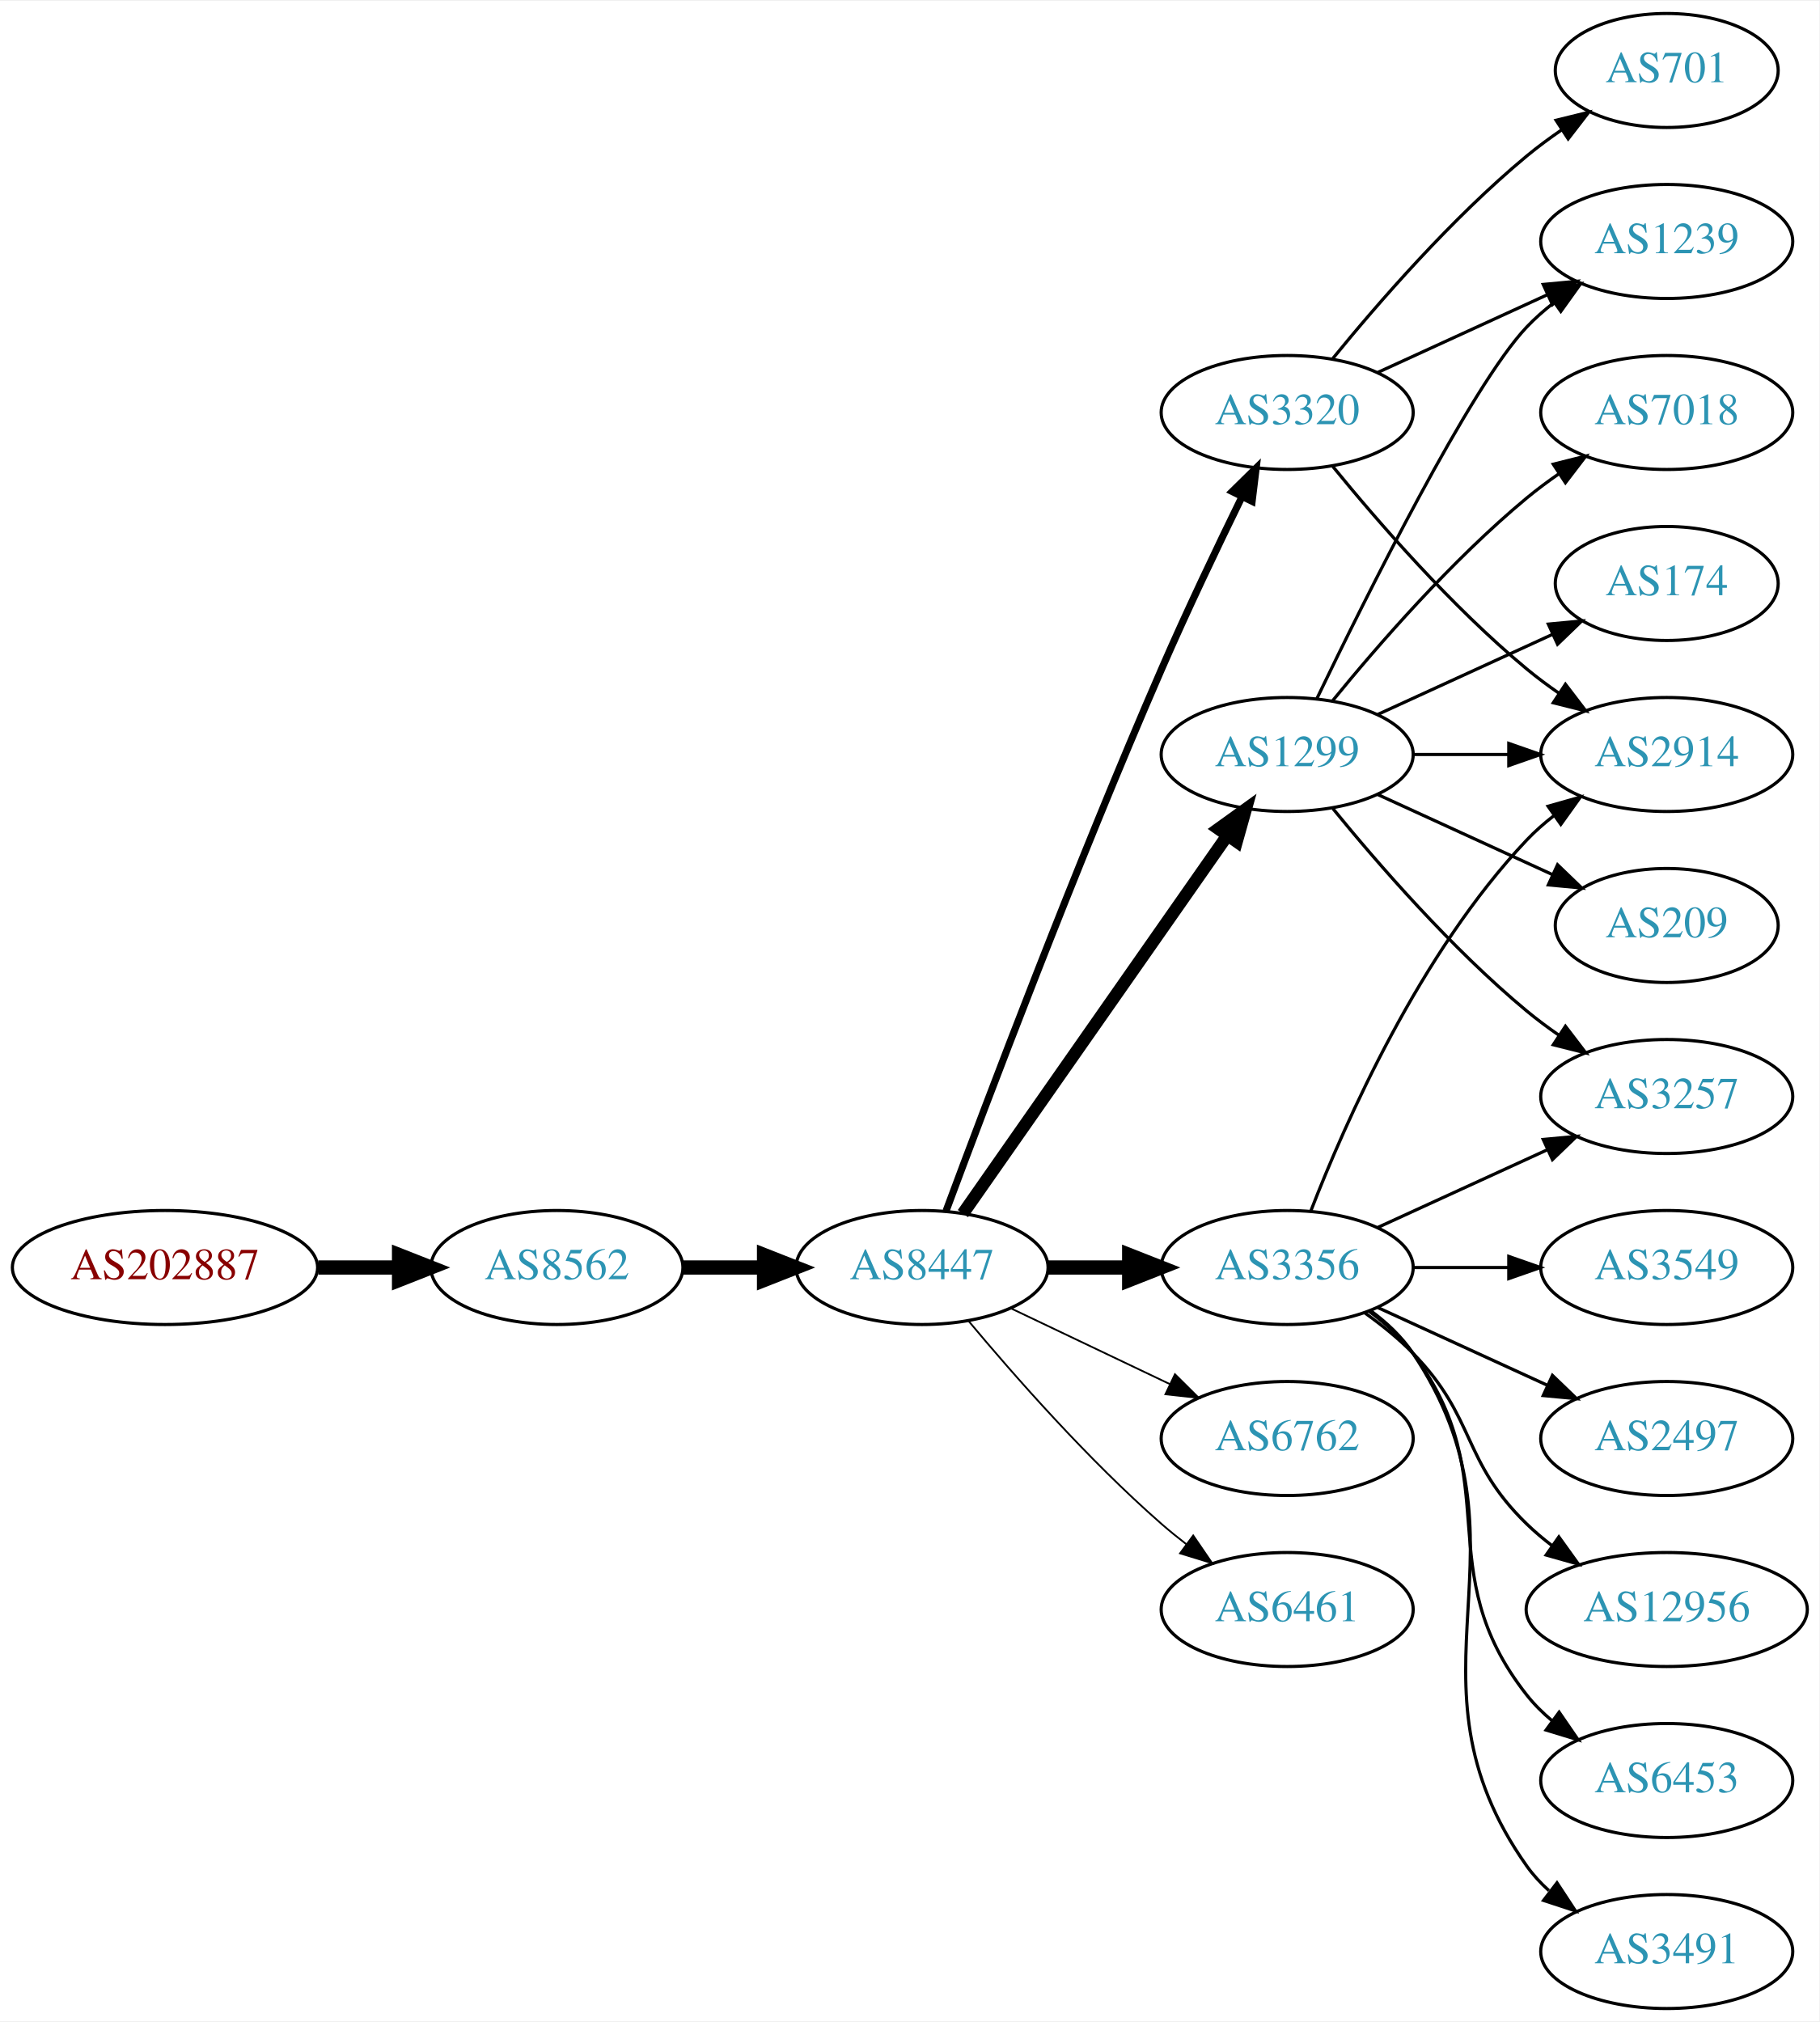
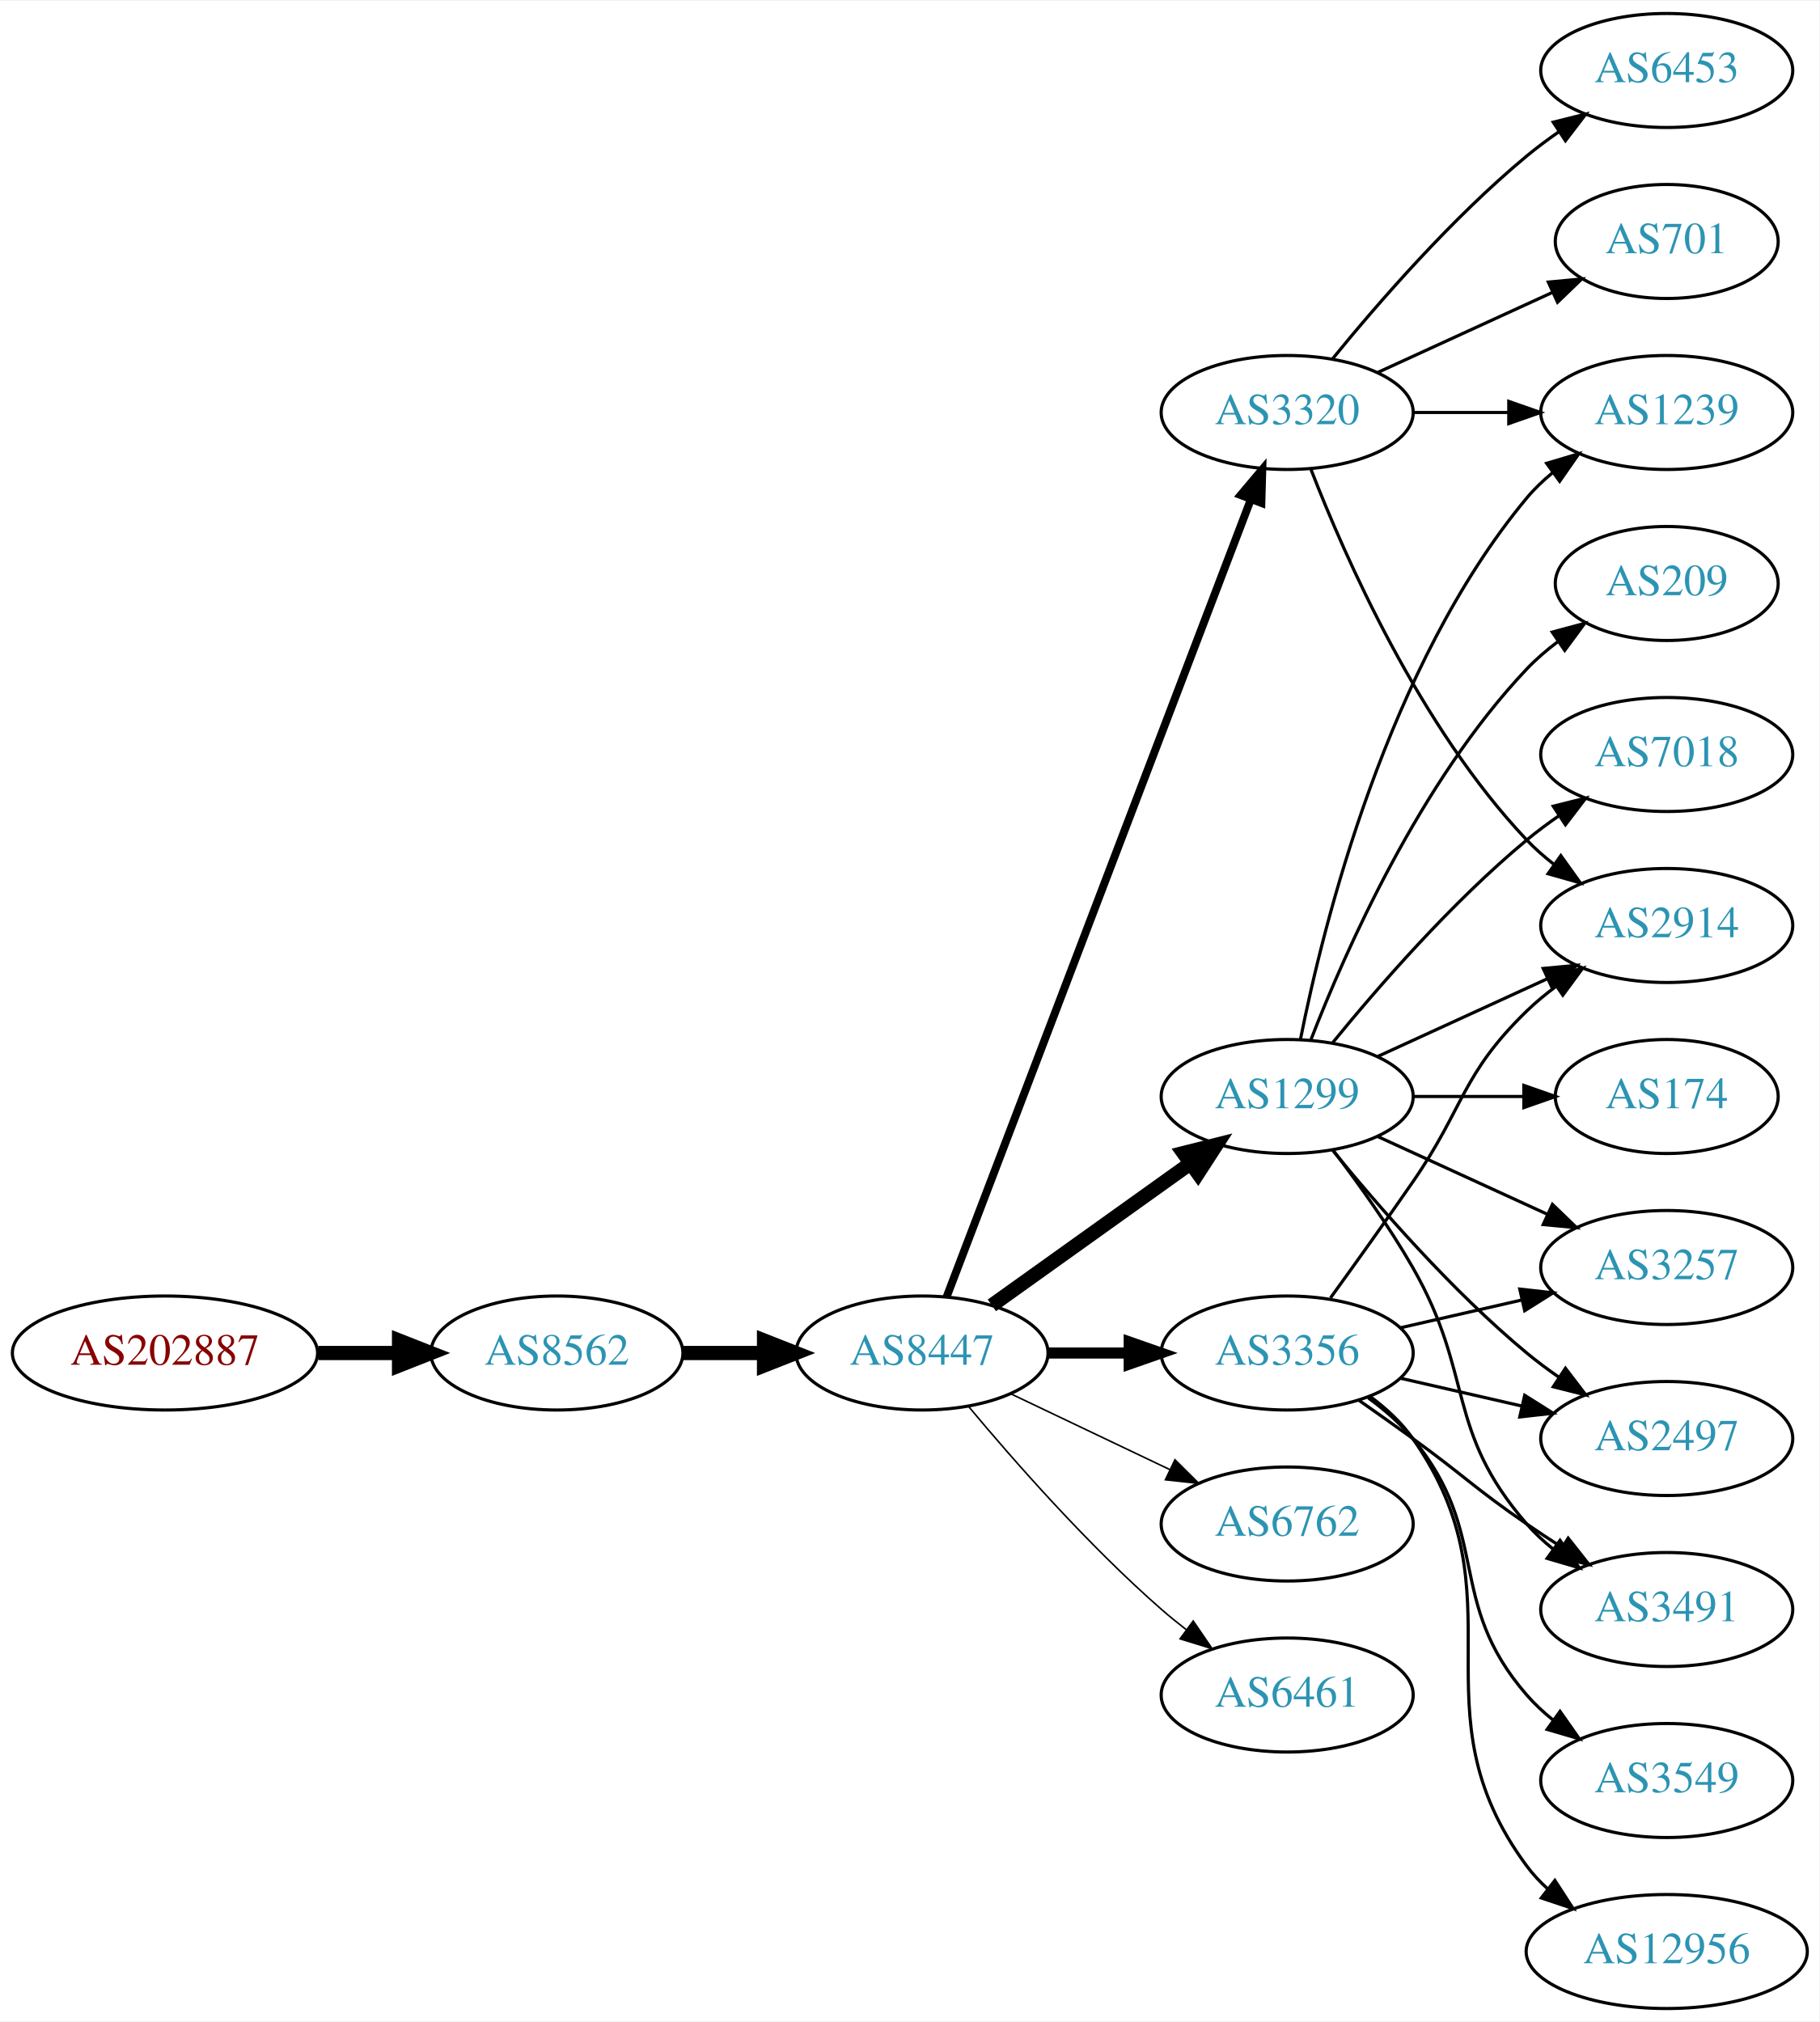
<svg xmlns="http://www.w3.org/2000/svg" xmlns:xlink="http://www.w3.org/1999/xlink" width="574pt" height="638pt" viewBox="0.00 0.00 574.46 638.00">
  <g id="graph0" class="graph" transform="scale(1 1) rotate(0) translate(4 634)">
    <polygon fill="white" stroke="none" points="-4,4 -4,-634 570.463,-634 570.463,4 -4,4" />
    <g id="node1" class="node">
      <g id="a_node1">
        <a xlink:href="/asn/202887" xlink:title="AS202887 ~ KTM Industries AG [AT]">
-           <ellipse fill="#ffffff" stroke="black" cx="48.096" cy="-234" rx="48.192" ry="18" />
-           <text text-anchor="middle" x="48.096" y="-230.3" font-family="Times,serif" font-size="14.00" fill="#880000">AS202887</text>
+           <ellipse fill="#ffffff" stroke="black" cx="48.096" cy="-207" rx="48.192" ry="18" />
+           <text text-anchor="middle" x="48.096" y="-203.3" font-family="Times,serif" font-size="14.00" fill="#880000">AS202887</text>
        </a>
      </g>
    </g>
    <g id="node2" class="node">
      <g id="a_node2">
        <a xlink:href="/asn/8562" xlink:title="AS8562 ~ A1 Telekom Austria AG [AT]">
-           <ellipse fill="#ffffff" stroke="black" cx="171.838" cy="-234" rx="39.794" ry="18" />
-           <text text-anchor="middle" x="171.838" y="-230.3" font-family="Times,serif" font-size="14.00" fill="#2c94b3">AS8562</text>
+           <ellipse fill="#ffffff" stroke="black" cx="171.838" cy="-207" rx="39.794" ry="18" />
+           <text text-anchor="middle" x="171.838" y="-203.3" font-family="Times,serif" font-size="14.00" fill="#2c94b3">AS8562</text>
        </a>
      </g>
    </g>
    <g id="edge1" class="edge">
-       <path fill="none" stroke="black" stroke-width="4.5" d="M96.513,-234C104.867,-234 113.577,-234 121.969,-234" />
-       <polygon fill="black" stroke="black" stroke-width="4.5" points="122.004,-237.938 132.004,-234 122.004,-230.063 122.004,-237.938" />
+       <path fill="none" stroke="black" stroke-width="4.5" d="M96.513,-207C104.867,-207 113.577,-207 121.969,-207" />
+       <polygon fill="black" stroke="black" stroke-width="4.5" points="122.004,-210.938 132.004,-207 122.004,-203.063 122.004,-210.938" />
    </g>
    <g id="node3" class="node">
      <g id="a_node3">
        <a xlink:href="/asn/8447" xlink:title="AS8447 ~ A1 Telekom Austria AG [AT]">
-           <ellipse fill="#ffffff" stroke="black" cx="287.131" cy="-234" rx="39.794" ry="18" />
-           <text text-anchor="middle" x="287.131" y="-230.3" font-family="Times,serif" font-size="14.00" fill="#2c94b3">AS8447</text>
+           <ellipse fill="#ffffff" stroke="black" cx="287.131" cy="-207" rx="39.794" ry="18" />
+           <text text-anchor="middle" x="287.131" y="-203.3" font-family="Times,serif" font-size="14.00" fill="#2c94b3">AS8447</text>
        </a>
      </g>
    </g>
    <g id="edge2" class="edge">
-       <path fill="none" stroke="black" stroke-width="4.5" d="M211.51,-234C219.713,-234 228.477,-234 237.009,-234" />
-       <polygon fill="black" stroke="black" stroke-width="4.5" points="237.248,-237.938 247.248,-234 237.248,-230.063 237.248,-237.938" />
+       <path fill="none" stroke="black" stroke-width="4.5" d="M211.51,-207C219.713,-207 228.477,-207 237.009,-207" />
+       <polygon fill="black" stroke="black" stroke-width="4.5" points="237.248,-210.938 247.248,-207 237.248,-203.063 237.248,-210.938" />
    </g>
    <g id="node4" class="node">
      <g id="a_node4">
+         <a xlink:href="/asn/1299" xlink:title="AS1299 ~ Telia Carrier [EU]">
+           <ellipse fill="#ffffff" stroke="black" cx="402.424" cy="-288" rx="39.794" ry="18" />
+           <text text-anchor="middle" x="402.424" y="-284.3" font-family="Times,serif" font-size="14.00" fill="#2c94b3">AS1299</text>
+         </a>
+       </g>
+     </g>
+     <g id="edge3" class="edge">
+       <path fill="none" stroke="black" stroke-width="4.5" d="M309.175,-222.046C326.79,-234.639 352.128,-252.755 371.794,-266.816" />
+       <polygon fill="black" stroke="black" stroke-width="4.5" points="369.683,-270.147 380.108,-272.76 374.263,-263.741 369.683,-270.147" />
+     </g>
+     <g id="node5" class="node">
+       <g id="a_node5">
        <a xlink:href="/asn/3320" xlink:title="AS3320 ~ DTAG [DE]">
          <ellipse fill="#ffffff" stroke="black" cx="402.424" cy="-504" rx="39.794" ry="18" />
          <text text-anchor="middle" x="402.424" y="-500.3" font-family="Times,serif" font-size="14.00" fill="#2c94b3">AS3320</text>
        </a>
      </g>
    </g>
-     <g id="edge3" class="edge">
-       <path fill="none" stroke="black" stroke-width="2.25" d="M294.724,-251.887C307.268,-285.636 335.736,-360.896 362.777,-423 370.762,-441.337 380.455,-461.649 388.137,-477.346" />
-       <polygon fill="black" stroke="black" stroke-width="2.25" points="385.069,-479.039 392.626,-486.464 391.349,-475.947 385.069,-479.039" />
-     </g>
-     <g id="node5" class="node">
-       <g id="a_node5">
-         <a xlink:href="/asn/1299" xlink:title="AS1299 ~ Telia Carrier [EU]">
-           <ellipse fill="#ffffff" stroke="black" cx="402.424" cy="-396" rx="39.794" ry="18" />
-           <text text-anchor="middle" x="402.424" y="-392.3" font-family="Times,serif" font-size="14.00" fill="#2c94b3">AS1299</text>
-         </a>
-       </g>
-     </g>
    <g id="edge4" class="edge">
-       <path fill="none" stroke="black" stroke-width="3.938" d="M300.041,-251.031C319.963,-279.517 360.152,-336.985 383.502,-370.374" />
-       <polygon fill="black" stroke="black" stroke-width="3.938" points="380.733,-372.521 389.332,-378.71 386.469,-368.509 380.733,-372.521" />
+       <path fill="none" stroke="black" stroke-width="2.5" d="M294.879,-224.689C313.882,-274.507 367.953,-416.254 390.909,-476.436" />
+       <polygon fill="black" stroke="black" stroke-width="2.5" points="387.734,-477.932 394.568,-486.028 394.274,-475.437 387.734,-477.932" />
    </g>
    <g id="node6" class="node">
      <g id="a_node6">
-         <a xlink:href="/asn/3356" xlink:title="AS3356 ~ Level 3 Parent, LLC [US]">
-           <ellipse fill="#ffffff" stroke="black" cx="402.424" cy="-234" rx="39.794" ry="18" />
-           <text text-anchor="middle" x="402.424" y="-230.3" font-family="Times,serif" font-size="14.00" fill="#2c94b3">AS3356</text>
+         <a xlink:href="/asn/6762" xlink:title="AS6762 ~ TELECOM ITALIA SPARKLE S.p.A. [IT]">
+           <ellipse fill="#ffffff" stroke="black" cx="402.424" cy="-153" rx="39.794" ry="18" />
+           <text text-anchor="middle" x="402.424" y="-149.3" font-family="Times,serif" font-size="14.00" fill="#2c94b3">AS6762</text>
        </a>
      </g>
    </g>
    <g id="edge5" class="edge">
-       <path fill="none" stroke="black" stroke-width="4.5" d="M326.803,-234C335.006,-234 343.77,-234 352.302,-234" />
-       <polygon fill="black" stroke="black" stroke-width="4.5" points="352.541,-237.938 362.541,-234 352.541,-230.063 352.541,-237.938" />
+       <path fill="none" stroke="black" stroke-width="0.5" d="M315.267,-194.066C330.261,-186.919 349.082,-177.948 365.306,-170.215" />
+       <polygon fill="black" stroke="black" stroke-width="0.5" points="366.988,-173.291 374.509,-165.829 363.976,-166.972 366.988,-173.291" />
    </g>
    <g id="node7" class="node">
      <g id="a_node7">
-         <a xlink:href="/asn/6762" xlink:title="AS6762 ~ TELECOM ITALIA SPARKLE S.p.A. [IT]">
-           <ellipse fill="#ffffff" stroke="black" cx="402.424" cy="-180" rx="39.794" ry="18" />
-           <text text-anchor="middle" x="402.424" y="-176.3" font-family="Times,serif" font-size="14.00" fill="#2c94b3">AS6762</text>
+         <a xlink:href="/asn/3356" xlink:title="AS3356 ~ Level 3 Parent, LLC [US]">
+           <ellipse fill="#ffffff" stroke="black" cx="402.424" cy="-207" rx="39.794" ry="18" />
+           <text text-anchor="middle" x="402.424" y="-203.3" font-family="Times,serif" font-size="14.00" fill="#2c94b3">AS3356</text>
        </a>
      </g>
    </g>
    <g id="edge6" class="edge">
-       <path fill="none" stroke="black" stroke-width="0.562" d="M315.267,-221.066C330.261,-213.919 349.082,-204.948 365.306,-197.215" />
-       <polygon fill="black" stroke="black" stroke-width="0.562" points="366.988,-200.291 374.509,-192.829 363.976,-193.972 366.988,-200.291" />
+       <path fill="none" stroke="black" stroke-width="3.5" d="M326.803,-207C335.006,-207 343.77,-207 352.302,-207" />
+       <polygon fill="black" stroke="black" stroke-width="3.5" points="352.541,-210.5 362.541,-207 352.541,-203.5 352.541,-210.5" />
    </g>
    <g id="node8" class="node">
      <g id="a_node8">
-         <a xlink:href="/asn/6461" xlink:title="AS6461 ~ Zayo Bandwidth [US]">
-           <ellipse fill="#ffffff" stroke="black" cx="402.424" cy="-126" rx="39.794" ry="18" />
-           <text text-anchor="middle" x="402.424" y="-122.3" font-family="Times,serif" font-size="14.00" fill="#2c94b3">AS6461</text>
+         <a xlink:href="/asn/6461" xlink:title="AS6461 ~ ZAYO-6461 [US]">
+           <ellipse fill="#ffffff" stroke="black" cx="402.424" cy="-99" rx="39.794" ry="18" />
+           <text text-anchor="middle" x="402.424" y="-95.3" font-family="Times,serif" font-size="14.00" fill="#2c94b3">AS6461</text>
        </a>
      </g>
    </g>
    <g id="edge7" class="edge">
-       <path fill="none" stroke="black" stroke-width="0.562" d="M301.761,-217.183C316.044,-200.071 339.59,-173.255 362.777,-153 365.243,-150.846 367.882,-148.706 370.579,-146.628" />
-       <polygon fill="black" stroke="black" stroke-width="0.562" points="372.752,-149.375 378.733,-140.63 368.604,-143.736 372.752,-149.375" />
+       <path fill="none" stroke="black" stroke-width="0.5" d="M301.761,-190.183C316.044,-173.071 339.59,-146.255 362.777,-126 365.243,-123.846 367.882,-121.706 370.579,-119.628" />
+       <polygon fill="black" stroke="black" stroke-width="0.5" points="372.752,-122.375 378.733,-113.63 368.604,-116.736 372.752,-122.375" />
    </g>
    <g id="node9" class="node">
      <g id="a_node9">
        <a xlink:href="/asn/2914" xlink:title="AS2914 ~ NTT America, Inc. [US]">
-           <ellipse fill="#ffffff" stroke="black" cx="522.266" cy="-396" rx="39.794" ry="18" />
-           <text text-anchor="middle" x="522.266" y="-392.3" font-family="Times,serif" font-size="14.00" fill="#2c94b3">AS2914</text>
+           <ellipse fill="#ffffff" stroke="black" cx="522.266" cy="-342" rx="39.794" ry="18" />
+           <text text-anchor="middle" x="522.266" y="-338.3" font-family="Times,serif" font-size="14.00" fill="#2c94b3">AS2914</text>
        </a>
      </g>
    </g>
    <g id="edge8" class="edge">
-       <path fill="none" stroke="black" d="M416.843,-486.935C430.958,-469.625 454.372,-442.655 478.07,-423 481.287,-420.332 484.787,-417.73 488.358,-415.259" />
-       <polygon fill="black" stroke="black" points="490.281,-418.183 496.714,-409.764 486.436,-412.334 490.281,-418.183" />
+       <path fill="none" stroke="black" d="M431.053,-300.661C447.01,-307.973 467.28,-317.261 484.563,-325.181" />
+       <polygon fill="black" stroke="black" points="483.262,-328.435 493.811,-329.419 486.178,-322.071 483.262,-328.435" />
    </g>
    <g id="node10" class="node">
      <g id="a_node10">
-         <a xlink:href="/asn/701" xlink:title="AS701 ~ UUNET [US]">
-           <ellipse fill="#ffffff" stroke="black" cx="522.266" cy="-612" rx="35.194" ry="18" />
-           <text text-anchor="middle" x="522.266" y="-608.3" font-family="Times,serif" font-size="14.00" fill="#2c94b3">AS701</text>
+         <a xlink:href="/asn/1239" xlink:title="AS1239 ~ Sprint [US]">
+           <ellipse fill="#ffffff" stroke="black" cx="522.266" cy="-504" rx="39.794" ry="18" />
+           <text text-anchor="middle" x="522.266" y="-500.3" font-family="Times,serif" font-size="14.00" fill="#2c94b3">AS1239</text>
        </a>
      </g>
    </g>
    <g id="edge9" class="edge">
-       <path fill="none" stroke="black" d="M416.843,-521.065C430.958,-538.375 454.372,-565.345 478.07,-585 481.533,-587.872 485.326,-590.669 489.181,-593.308" />
-       <polygon fill="black" stroke="black" points="487.323,-596.275 497.613,-598.797 491.142,-590.408 487.323,-596.275" />
+       <path fill="none" stroke="black" d="M406.623,-306.073C413.786,-342.141 434.06,-424.125 478.07,-477 480.475,-479.889 483.272,-482.563 486.264,-485.013" />
+       <polygon fill="black" stroke="black" points="484.352,-487.95 494.507,-490.973 488.454,-482.277 484.352,-487.95" />
    </g>
    <g id="node11" class="node">
      <g id="a_node11">
-         <a xlink:href="/asn/1239" xlink:title="AS1239 ~ Sprint [US]">
-           <ellipse fill="#ffffff" stroke="black" cx="522.266" cy="-558" rx="39.794" ry="18" />
-           <text text-anchor="middle" x="522.266" y="-554.3" font-family="Times,serif" font-size="14.00" fill="#2c94b3">AS1239</text>
+         <a xlink:href="/asn/209" xlink:title="AS209 ~ CenturyLink Communications, LLC [US]">
+           <ellipse fill="#ffffff" stroke="black" cx="522.266" cy="-450" rx="35.194" ry="18" />
+           <text text-anchor="middle" x="522.266" y="-446.3" font-family="Times,serif" font-size="14.00" fill="#2c94b3">AS209</text>
        </a>
      </g>
    </g>
    <g id="edge10" class="edge">
-       <path fill="none" stroke="black" d="M431.053,-516.661C447.01,-523.973 467.28,-533.261 484.563,-541.181" />
-       <polygon fill="black" stroke="black" points="483.262,-544.435 493.811,-545.419 486.178,-538.071 483.262,-544.435" />
-     </g>
-     <g id="edge11" class="edge">
-       <path fill="none" stroke="black" d="M442.337,-396C451.89,-396 462.239,-396 472.202,-396" />
-       <polygon fill="black" stroke="black" points="472.395,-399.5 482.395,-396 472.395,-392.5 472.395,-399.5" />
-     </g>
-     <g id="edge15" class="edge">
-       <path fill="none" stroke="black" d="M411.771,-413.595C427.238,-445.732 460.383,-512.34 478.07,-531 480.656,-533.728 483.574,-536.294 486.642,-538.677" />
-       <polygon fill="black" stroke="black" points="484.796,-541.658 494.99,-544.543 488.82,-535.93 484.796,-541.658" />
+       <path fill="none" stroke="black" d="M409.947,-305.994C420.697,-333.728 444.355,-387.429 478.07,-423 481.013,-426.105 484.387,-429.001 487.922,-431.655" />
+       <polygon fill="black" stroke="black" points="486.108,-434.654 496.341,-437.397 490.052,-428.871 486.108,-434.654" />
    </g>
    <g id="node12" class="node">
      <g id="a_node12">
-         <a xlink:href="/asn/7018" xlink:title="AS7018 ~ AT&amp;T Services, Inc. [US]">
-           <ellipse fill="#ffffff" stroke="black" cx="522.266" cy="-504" rx="39.794" ry="18" />
-           <text text-anchor="middle" x="522.266" y="-500.3" font-family="Times,serif" font-size="14.00" fill="#2c94b3">AS7018</text>
-         </a>
-       </g>
-     </g>
-     <g id="edge12" class="edge">
-       <path fill="none" stroke="black" d="M416.843,-413.065C430.958,-430.375 454.372,-457.345 478.07,-477 481.287,-479.668 484.787,-482.27 488.358,-484.741" />
-       <polygon fill="black" stroke="black" points="486.436,-487.666 496.714,-490.236 490.281,-481.817 486.436,-487.666" />
+         <a xlink:href="/asn/3257" xlink:title="AS3257 ~ GTT [DE]">
+           <ellipse fill="#ffffff" stroke="black" cx="522.266" cy="-234" rx="39.794" ry="18" />
+           <text text-anchor="middle" x="522.266" y="-230.3" font-family="Times,serif" font-size="14.00" fill="#2c94b3">AS3257</text>
+         </a>
+       </g>
+     </g>
+     <g id="edge11" class="edge">
+       <path fill="none" stroke="black" d="M431.053,-275.339C447.01,-268.027 467.28,-258.739 484.563,-250.819" />
+       <polygon fill="black" stroke="black" points="486.178,-253.929 493.811,-246.581 483.262,-247.565 486.178,-253.929" />
    </g>
    <g id="node13" class="node">
      <g id="a_node13">
-         <a xlink:href="/asn/174" xlink:title="AS174 ~ Cogent Communications [US]">
-           <ellipse fill="#ffffff" stroke="black" cx="522.266" cy="-450" rx="35.194" ry="18" />
-           <text text-anchor="middle" x="522.266" y="-446.3" font-family="Times,serif" font-size="14.00" fill="#2c94b3">AS174</text>
-         </a>
-       </g>
-     </g>
-     <g id="edge13" class="edge">
-       <path fill="none" stroke="black" d="M431.053,-408.661C447.469,-416.183 468.451,-425.798 486.047,-433.861" />
-       <polygon fill="black" stroke="black" points="484.876,-437.174 495.425,-438.158 487.792,-430.811 484.876,-437.174" />
-     </g>
-     <g id="node14" class="node">
-       <g id="a_node14">
-         <a xlink:href="/asn/3257" xlink:title="AS3257 ~ GTT [DE]">
-           <ellipse fill="#ffffff" stroke="black" cx="522.266" cy="-288" rx="39.794" ry="18" />
-           <text text-anchor="middle" x="522.266" y="-284.3" font-family="Times,serif" font-size="14.00" fill="#2c94b3">AS3257</text>
-         </a>
-       </g>
-     </g>
-     <g id="edge14" class="edge">
-       <path fill="none" stroke="black" d="M416.843,-378.935C430.958,-361.625 454.372,-334.655 478.07,-315 481.287,-312.332 484.787,-309.73 488.358,-307.259" />
-       <polygon fill="black" stroke="black" points="490.281,-310.183 496.714,-301.764 486.436,-304.334 490.281,-310.183" />
-     </g>
-     <g id="node15" class="node">
-       <g id="a_node15">
-         <a xlink:href="/asn/209" xlink:title="AS209 ~ CenturyLink Communications, LLC [US]">
-           <ellipse fill="#ffffff" stroke="black" cx="522.266" cy="-342" rx="35.194" ry="18" />
-           <text text-anchor="middle" x="522.266" y="-338.3" font-family="Times,serif" font-size="14.00" fill="#2c94b3">AS209</text>
-         </a>
-       </g>
-     </g>
-     <g id="edge16" class="edge">
-       <path fill="none" stroke="black" d="M431.053,-383.339C447.469,-375.817 468.451,-366.202 486.047,-358.139" />
-       <polygon fill="black" stroke="black" points="487.792,-361.189 495.425,-353.842 484.876,-354.826 487.792,-361.189" />
-     </g>
-     <g id="edge22" class="edge">
-       <path fill="none" stroke="black" d="M409.947,-251.994C420.697,-279.728 444.355,-333.429 478.07,-369 480.656,-371.728 483.574,-374.294 486.642,-376.677" />
-       <polygon fill="black" stroke="black" points="484.796,-379.658 494.99,-382.543 488.82,-373.93 484.796,-379.658" />
-     </g>
-     <g id="edge19" class="edge">
-       <path fill="none" stroke="black" d="M431.053,-246.661C447.01,-253.973 467.28,-263.261 484.563,-271.181" />
-       <polygon fill="black" stroke="black" points="483.262,-274.435 493.811,-275.419 486.178,-268.071 483.262,-274.435" />
-     </g>
-     <g id="node16" class="node">
-       <g id="a_node16">
        <a xlink:href="/asn/2497" xlink:title="AS2497 ~ Internet Initiative Japan Inc. [JP]">
          <ellipse fill="#ffffff" stroke="black" cx="522.266" cy="-180" rx="39.794" ry="18" />
          <text text-anchor="middle" x="522.266" y="-176.3" font-family="Times,serif" font-size="14.00" fill="#2c94b3">AS2497</text>
        </a>
      </g>
    </g>
+     <g id="edge12" class="edge">
+       <path fill="none" stroke="black" d="M416.843,-270.935C430.958,-253.625 454.372,-226.655 478.07,-207 481.287,-204.332 484.787,-201.73 488.358,-199.259" />
+       <polygon fill="black" stroke="black" points="490.281,-202.183 496.714,-193.764 486.436,-196.334 490.281,-202.183" />
+     </g>
+     <g id="node14" class="node">
+       <g id="a_node14">
+         <a xlink:href="/asn/3491" xlink:title="AS3491 ~ PCCW Global, Inc. [US]">
+           <ellipse fill="#ffffff" stroke="black" cx="522.266" cy="-126" rx="39.794" ry="18" />
+           <text text-anchor="middle" x="522.266" y="-122.3" font-family="Times,serif" font-size="14.00" fill="#2c94b3">AS3491</text>
+         </a>
+       </g>
+     </g>
+     <g id="edge13" class="edge">
+       <path fill="none" stroke="black" d="M416.885,-271.087C424.778,-260.73 434.628,-247.008 442.07,-234 461.635,-199.806 452.236,-182.742 478.07,-153 480.535,-150.162 483.372,-147.523 486.39,-145.094" />
+       <polygon fill="black" stroke="black" points="488.576,-147.833 494.668,-139.164 484.5,-142.142 488.576,-147.833" />
+     </g>
+     <g id="node15" class="node">
+       <g id="a_node15">
+         <a xlink:href="/asn/7018" xlink:title="AS7018 ~ AT&amp;T Services, Inc. [US]">
+           <ellipse fill="#ffffff" stroke="black" cx="522.266" cy="-396" rx="39.794" ry="18" />
+           <text text-anchor="middle" x="522.266" y="-392.3" font-family="Times,serif" font-size="14.00" fill="#2c94b3">AS7018</text>
+         </a>
+       </g>
+     </g>
+     <g id="edge14" class="edge">
+       <path fill="none" stroke="black" d="M416.843,-305.065C430.958,-322.375 454.372,-349.345 478.07,-369 481.287,-371.668 484.787,-374.27 488.358,-376.741" />
+       <polygon fill="black" stroke="black" points="486.436,-379.666 496.714,-382.236 490.281,-373.817 486.436,-379.666" />
+     </g>
+     <g id="node16" class="node">
+       <g id="a_node16">
+         <a xlink:href="/asn/174" xlink:title="AS174 ~ Cogent Communications [US]">
+           <ellipse fill="#ffffff" stroke="black" cx="522.266" cy="-288" rx="35.194" ry="18" />
+           <text text-anchor="middle" x="522.266" y="-284.3" font-family="Times,serif" font-size="14.00" fill="#2c94b3">AS174</text>
+         </a>
+       </g>
+     </g>
+     <g id="edge15" class="edge">
+       <path fill="none" stroke="black" d="M442.337,-288C453.423,-288 465.583,-288 476.965,-288" />
+       <polygon fill="black" stroke="black" points="477.147,-291.5 487.147,-288 477.147,-284.5 477.147,-291.5" />
+     </g>
    <g id="edge17" class="edge">
-       <path fill="none" stroke="black" d="M431.053,-221.339C447.01,-214.027 467.28,-204.739 484.563,-196.819" />
-       <polygon fill="black" stroke="black" points="486.178,-199.929 493.811,-192.581 483.262,-193.565 486.178,-199.929" />
+       <path fill="none" stroke="black" d="M409.947,-486.006C420.697,-458.272 444.355,-404.571 478.07,-369 480.656,-366.272 483.574,-363.706 486.642,-361.323" />
+       <polygon fill="black" stroke="black" points="488.82,-364.07 494.99,-355.457 484.796,-358.342 488.82,-364.07" />
+     </g>
+     <g id="edge16" class="edge">
+       <path fill="none" stroke="black" d="M442.337,-504C451.89,-504 462.239,-504 472.202,-504" />
+       <polygon fill="black" stroke="black" points="472.395,-507.5 482.395,-504 472.395,-500.5 472.395,-507.5" />
    </g>
    <g id="node17" class="node">
      <g id="a_node17">
-         <a xlink:href="/asn/12956" xlink:title="AS12956 ~ TELXIUS [ES]">
-           <ellipse fill="#ffffff" stroke="black" cx="522.266" cy="-126" rx="44.393" ry="18" />
-           <text text-anchor="middle" x="522.266" y="-122.3" font-family="Times,serif" font-size="14.00" fill="#2c94b3">AS12956</text>
+         <a xlink:href="/asn/6453" xlink:title="AS6453 ~ TATA COMMUNICATIONS (AMERICA) INC [US]">
+           <ellipse fill="#ffffff" stroke="black" cx="522.266" cy="-612" rx="39.794" ry="18" />
+           <text text-anchor="middle" x="522.266" y="-608.3" font-family="Times,serif" font-size="14.00" fill="#2c94b3">AS6453</text>
        </a>
      </g>
    </g>
    <g id="edge18" class="edge">
-       <path fill="none" stroke="black" d="M427.018,-219.611C432.274,-215.852 437.606,-211.563 442.07,-207 462.243,-186.383 457.377,-173.094 478.07,-153 480.557,-150.586 483.294,-148.278 486.147,-146.1" />
-       <polygon fill="black" stroke="black" points="488.202,-148.934 494.383,-140.329 484.185,-143.202 488.202,-148.934" />
+       <path fill="none" stroke="black" d="M416.843,-521.065C430.958,-538.375 454.372,-565.345 478.07,-585 481.287,-587.668 484.787,-590.27 488.358,-592.741" />
+       <polygon fill="black" stroke="black" points="486.436,-595.666 496.714,-598.236 490.281,-589.817 486.436,-595.666" />
    </g>
    <g id="node18" class="node">
      <g id="a_node18">
-         <a xlink:href="/asn/6453" xlink:title="AS6453 ~ TATA COMMUNICATIONS (AMERICA) INC [US]">
-           <ellipse fill="#ffffff" stroke="black" cx="522.266" cy="-72" rx="39.794" ry="18" />
-           <text text-anchor="middle" x="522.266" y="-68.3" font-family="Times,serif" font-size="14.00" fill="#2c94b3">AS6453</text>
-         </a>
-       </g>
-     </g>
-     <g id="edge20" class="edge">
-       <path fill="none" stroke="black" d="M428.355,-220.118C433.431,-216.389 438.349,-211.984 442.07,-207 472.342,-166.458 446.772,-138.754 478.07,-99 480.395,-96.047 483.139,-93.33 486.098,-90.853" />
-       <polygon fill="black" stroke="black" points="488.291,-93.585 494.295,-84.855 484.158,-87.936 488.291,-93.585" />
+         <a xlink:href="/asn/701" xlink:title="AS701 ~ UUNET [US]">
+           <ellipse fill="#ffffff" stroke="black" cx="522.266" cy="-558" rx="35.194" ry="18" />
+           <text text-anchor="middle" x="522.266" y="-554.3" font-family="Times,serif" font-size="14.00" fill="#2c94b3">AS701</text>
+         </a>
+       </g>
+     </g>
+     <g id="edge19" class="edge">
+       <path fill="none" stroke="black" d="M431.053,-516.661C447.469,-524.183 468.451,-533.798 486.047,-541.861" />
+       <polygon fill="black" stroke="black" points="484.876,-545.174 495.425,-546.158 487.792,-538.811 484.876,-545.174" />
+     </g>
+     <g id="edge21" class="edge">
+       <path fill="none" stroke="black" d="M416.103,-224.406C423.719,-234.937 433.551,-248.67 442.07,-261 458.466,-284.731 457.377,-294.906 478.07,-315 480.916,-317.763 484.089,-320.386 487.389,-322.834" />
+       <polygon fill="black" stroke="black" points="485.506,-325.786 495.737,-328.538 489.455,-320.006 485.506,-325.786" />
+     </g>
+     <g id="edge23" class="edge">
+       <path fill="none" stroke="black" d="M438.143,-214.955C450.143,-217.704 463.764,-220.825 476.457,-223.733" />
+       <polygon fill="black" stroke="black" points="475.859,-227.187 486.388,-226.009 477.422,-220.364 475.859,-227.187" />
+     </g>
+     <g id="edge22" class="edge">
+       <path fill="none" stroke="black" d="M438.143,-199.045C450.143,-196.296 463.764,-193.175 476.457,-190.267" />
+       <polygon fill="black" stroke="black" points="477.422,-193.636 486.388,-187.991 475.859,-186.813 477.422,-193.636" />
+     </g>
+     <g id="edge24" class="edge">
+       <path fill="none" stroke="black" d="M425.181,-191.991C430.715,-188.121 436.634,-183.936 442.07,-180 458.27,-168.271 461.576,-164.311 478.07,-153 481.599,-150.581 485.336,-148.111 489.077,-145.698" />
+       <polygon fill="black" stroke="black" points="491.149,-148.528 497.718,-140.216 487.399,-142.618 491.149,-148.528" />
    </g>
    <g id="node19" class="node">
      <g id="a_node19">
-         <a xlink:href="/asn/3491" xlink:title="AS3491 ~ PCCW Global, Inc. [US]">
-           <ellipse fill="#ffffff" stroke="black" cx="522.266" cy="-18" rx="39.794" ry="18" />
-           <text text-anchor="middle" x="522.266" y="-14.3" font-family="Times,serif" font-size="14.00" fill="#2c94b3">AS3491</text>
-         </a>
-       </g>
-     </g>
-     <g id="edge21" class="edge">
-       <path fill="none" stroke="black" d="M428.743,-220.393C433.799,-216.649 438.61,-212.169 442.07,-207 483.095,-145.706 435.491,-105.225 478.07,-45 480.061,-42.184 482.448,-39.599 485.064,-37.24" />
-       <polygon fill="black" stroke="black" points="487.617,-39.694 493.433,-30.838 483.364,-34.135 487.617,-39.694" />
+         <a xlink:href="/asn/3549" xlink:title="AS3549 ~ Level 3 Parent, LLC [US]">
+           <ellipse fill="#ffffff" stroke="black" cx="522.266" cy="-72" rx="39.794" ry="18" />
+           <text text-anchor="middle" x="522.266" y="-68.3" font-family="Times,serif" font-size="14.00" fill="#2c94b3">AS3549</text>
+         </a>
+       </g>
+     </g>
+     <g id="edge20" class="edge">
+       <path fill="none" stroke="black" d="M428.005,-192.844C433.099,-189.128 438.113,-184.799 442.07,-180 467.135,-149.606 452.236,-128.742 478.07,-99 480.535,-96.162 483.372,-93.523 486.39,-91.094" />
+       <polygon fill="black" stroke="black" points="488.576,-93.833 494.668,-85.164 484.5,-88.142 488.576,-93.833" />
    </g>
    <g id="node20" class="node">
      <g id="a_node20">
-         <a xlink:href="/asn/3549" xlink:title="AS3549 ~ Level 3 Parent, LLC [US]">
-           <ellipse fill="#ffffff" stroke="black" cx="522.266" cy="-234" rx="39.794" ry="18" />
-           <text text-anchor="middle" x="522.266" y="-230.3" font-family="Times,serif" font-size="14.00" fill="#2c94b3">AS3549</text>
-         </a>
-       </g>
-     </g>
-     <g id="edge23" class="edge">
-       <path fill="none" stroke="black" d="M442.337,-234C451.89,-234 462.239,-234 472.202,-234" />
-       <polygon fill="black" stroke="black" points="472.395,-237.5 482.395,-234 472.395,-230.5 472.395,-237.5" />
+         <a xlink:href="/asn/12956" xlink:title="AS12956 ~ TELXIUS [ES]">
+           <ellipse fill="#ffffff" stroke="black" cx="522.266" cy="-18" rx="44.393" ry="18" />
+           <text text-anchor="middle" x="522.266" y="-14.3" font-family="Times,serif" font-size="14.00" fill="#2c94b3">AS12956</text>
+         </a>
+       </g>
+     </g>
+     <g id="edge25" class="edge">
+       <path fill="none" stroke="black" d="M428.583,-193.284C433.647,-189.545 438.503,-185.096 442.07,-180 477.684,-129.131 441.167,-94.941 478.07,-45 480.015,-42.368 482.3,-39.933 484.786,-37.693" />
+       <polygon fill="black" stroke="black" points="486.947,-40.446 492.709,-31.555 482.66,-34.913 486.947,-40.446" />
    </g>
  </g>
</svg>
